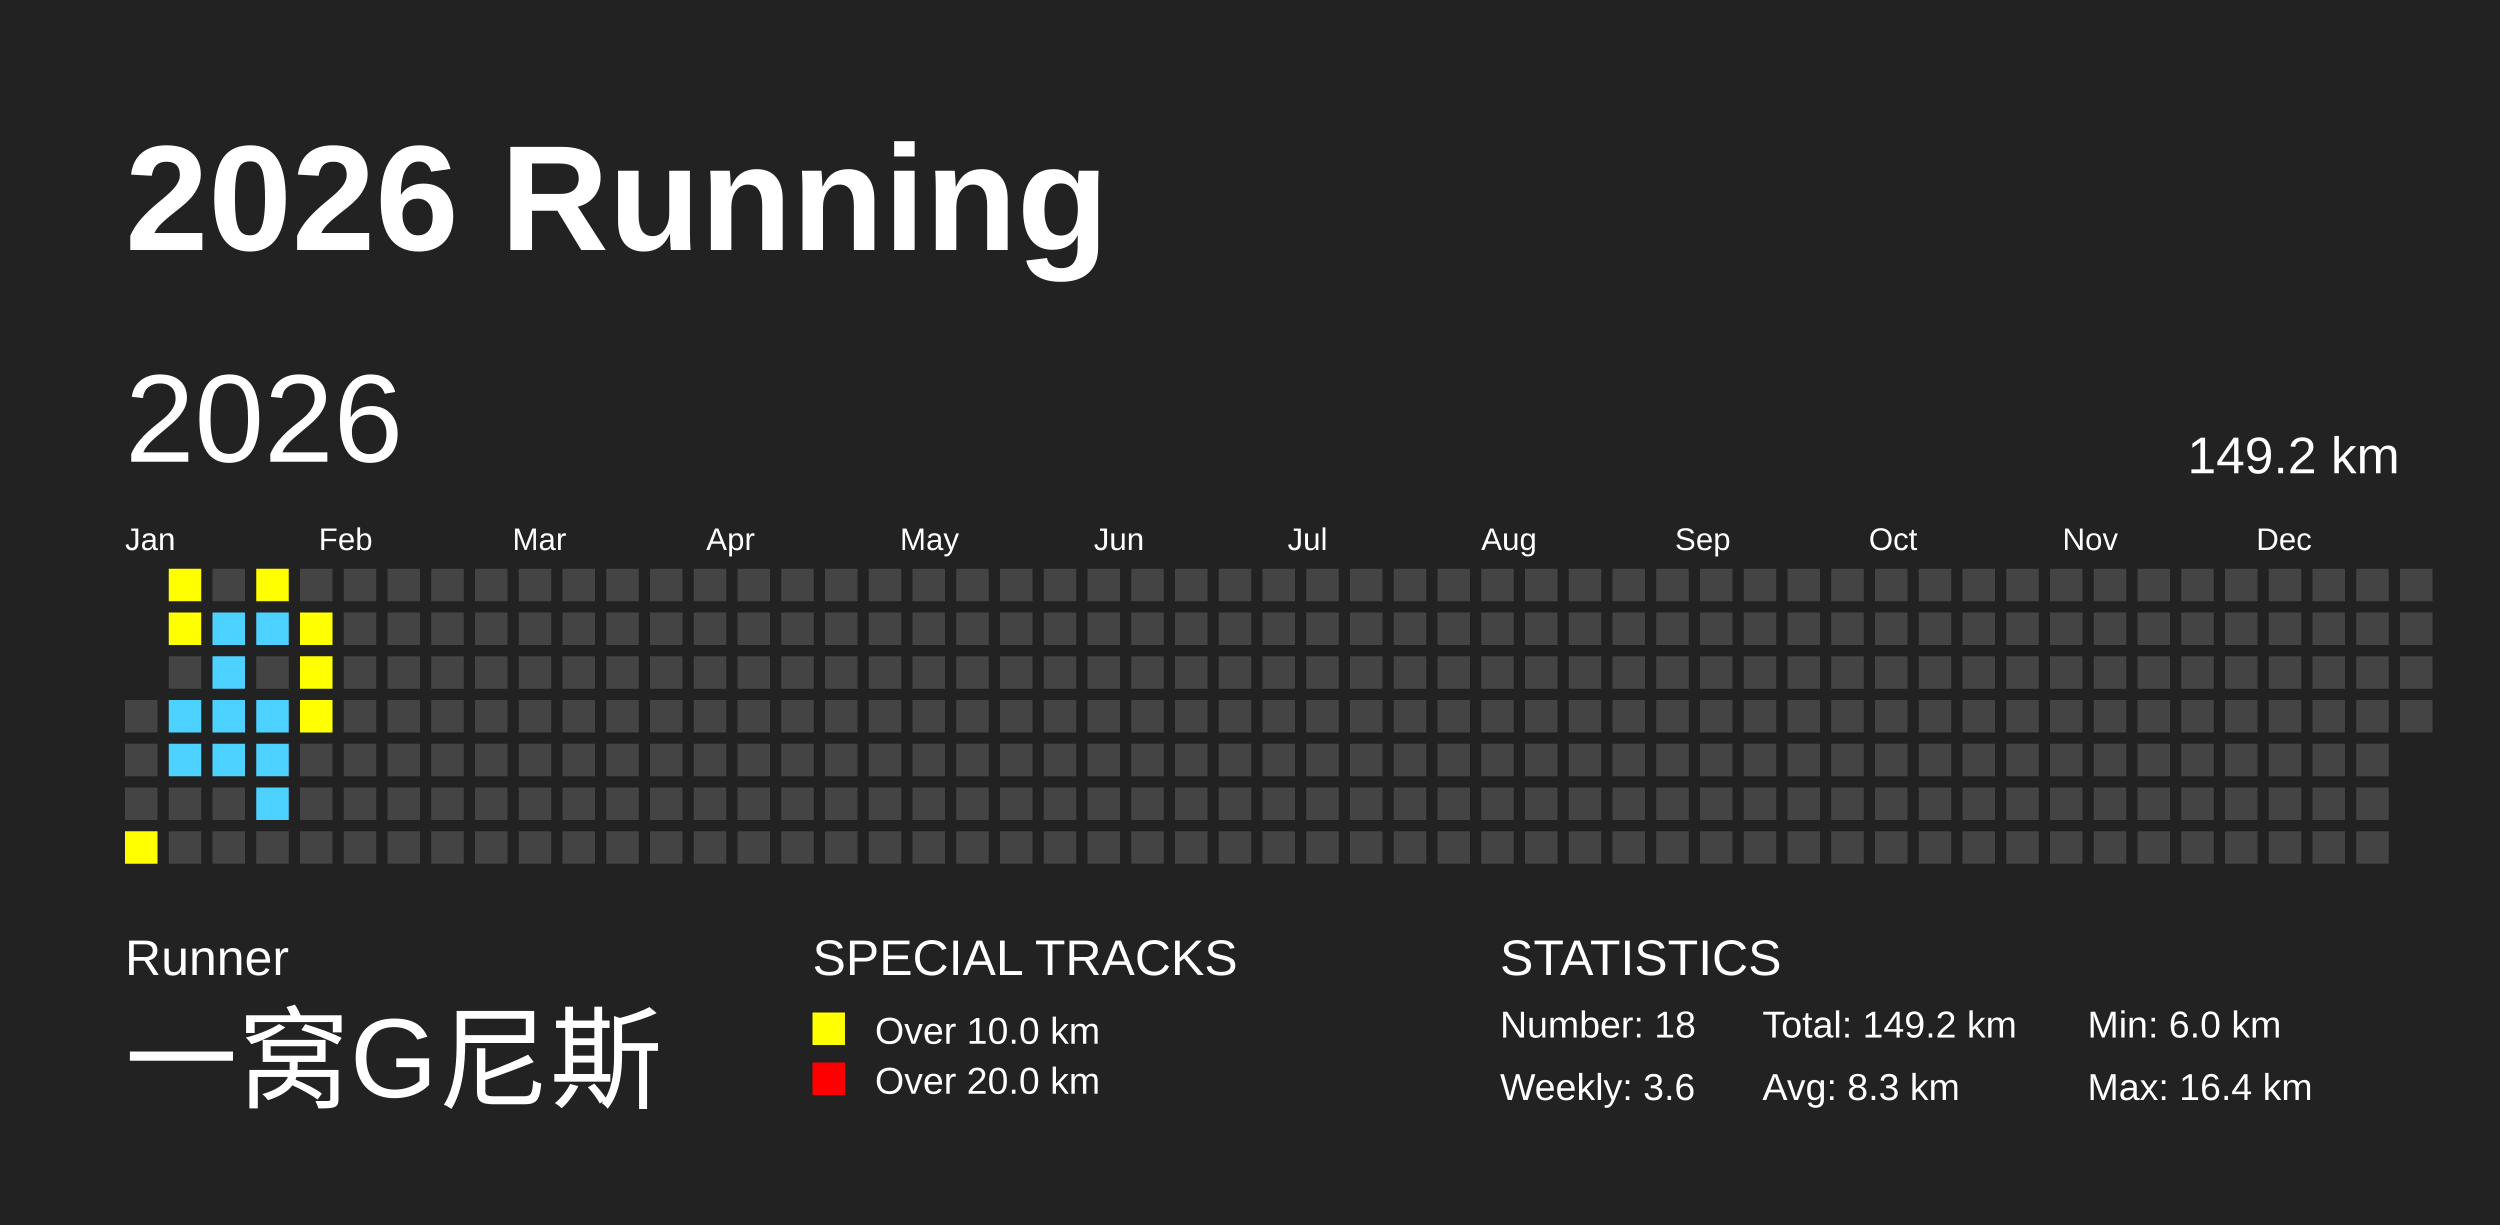
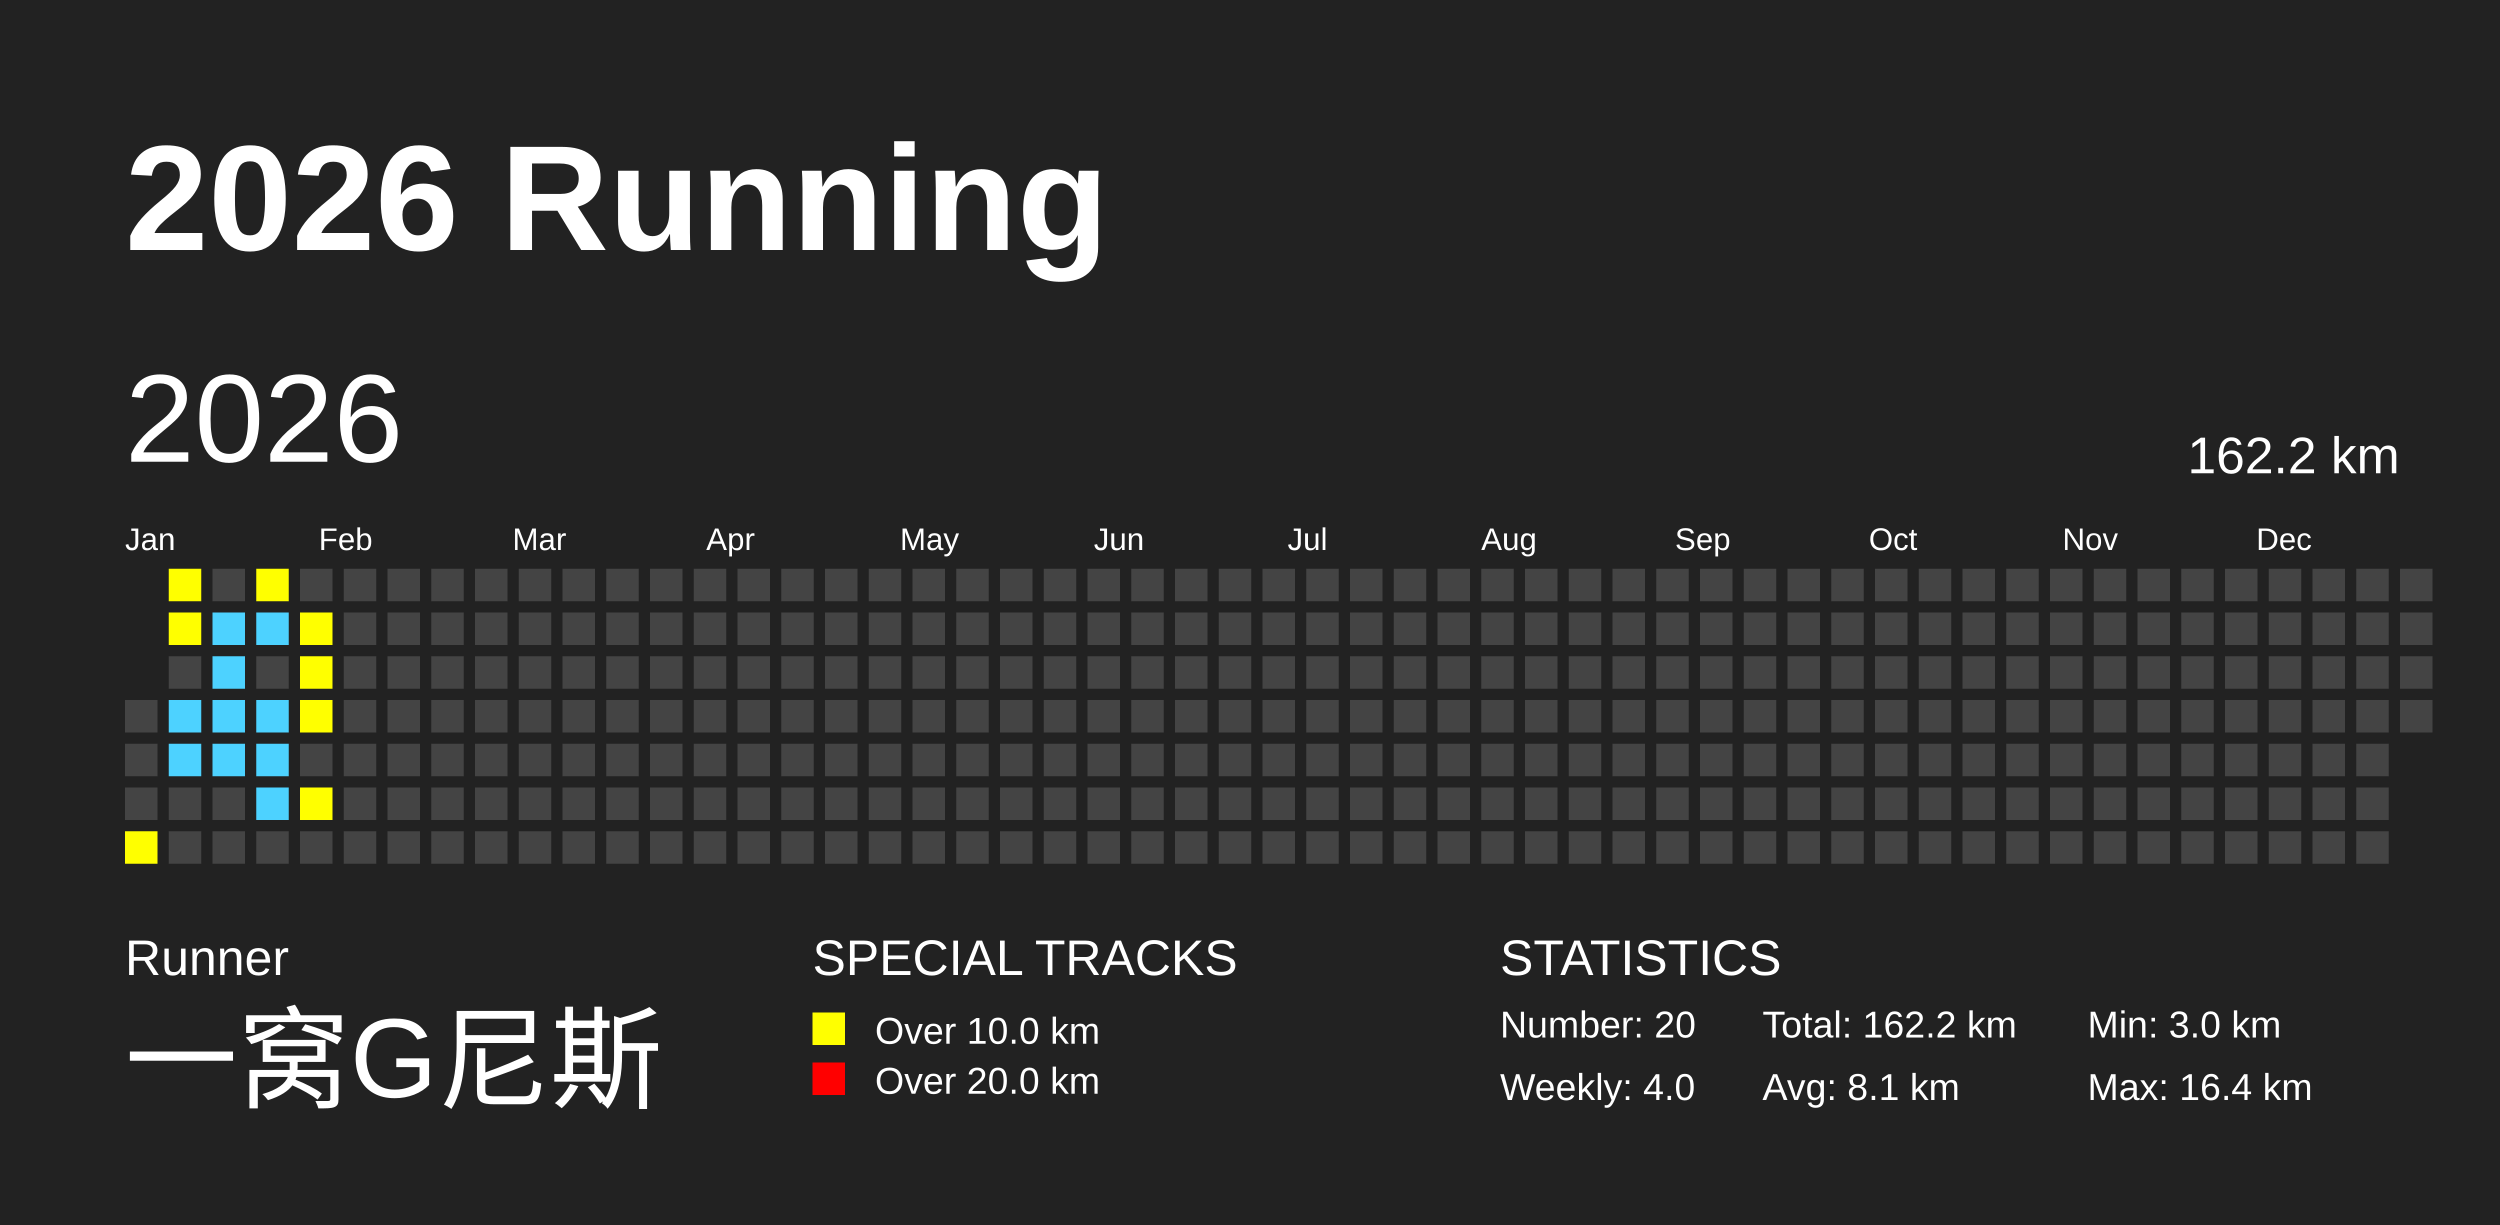
<svg xmlns="http://www.w3.org/2000/svg" baseProfile="full" height="98mm" version="1.1" viewBox="0,0,200,98" width="200mm">
  <defs />
  <rect fill="#222222" height="98" width="200" x="0" y="0" />
  <text fill="#FFFFFF" style="font-size:12px; font-family:Arial; font-weight:bold;" x="10" y="20">2026 Running</text>
  <text fill="#FFFFFF" style="font-size:4px; font-family:Arial" x="10" y="78">Runner</text>
  <text fill="#FFFFFF" style="font-size:9px; font-family:Arial" x="10" y="88">一窝G尼斯</text>
  <text fill="#FFFFFF" style="font-size:4px; font-family:Arial" x="65" y="78">SPECIAL TRACKS</text>
  <rect fill="yellow" height="2.6" width="2.6" x="65" y="81" />
  <text fill="#FFFFFF" style="font-size:3px; font-family:Arial" x="70" y="83.5">Over 10.0 km</text>
  <rect fill="red" height="2.6" width="2.6" x="65" y="85" />
  <text fill="#FFFFFF" style="font-size:3px; font-family:Arial" x="70" y="87.5">Over 20.0 km</text>
  <text fill="#FFFFFF" style="font-size:4px; font-family:Arial" x="120" y="78">STATISTICS</text>
-   <text fill="#FFFFFF" style="font-size:3px; font-family:Arial" x="120" y="83">Number: 18</text>
-   <text fill="#FFFFFF" style="font-size:3px; font-family:Arial" x="120" y="88">Weekly: 3.6</text>
-   <text fill="#FFFFFF" style="font-size:3px; font-family:Arial" x="141" y="83">Total: 149.2 km</text>
-   <text fill="#FFFFFF" style="font-size:3px; font-family:Arial" x="141" y="88">Avg: 8.3 km</text>
-   <text fill="#FFFFFF" style="font-size:3px; font-family:Arial" x="167" y="83">Min: 6.0 km</text>
+   <text fill="#FFFFFF" style="font-size:3px; font-family:Arial" x="120" y="83">Number: 20</text>
+   <text fill="#FFFFFF" style="font-size:3px; font-family:Arial" x="120" y="88">Weekly: 4.0</text>
+   <text fill="#FFFFFF" style="font-size:3px; font-family:Arial" x="141" y="83">Total: 162.2 km</text>
+   <text fill="#FFFFFF" style="font-size:3px; font-family:Arial" x="141" y="88">Avg: 8.1 km</text>
+   <text fill="#FFFFFF" style="font-size:3px; font-family:Arial" x="167" y="83">Min: 3.0 km</text>
  <text fill="#FFFFFF" style="font-size:3px; font-family:Arial" x="167" y="88">Max: 16.4 km</text>
  <text dominant-baseline="hanging" fill="#FFFFFF" style="font-size:10.0px; font-family:Arial;" x="10" y="30">2026</text>
-   <text dominant-baseline="hanging" fill="#FFFFFF" style="font-size:4.125px; font-family:Arial;" x="175" y="35">149.2 km</text>
+   <text dominant-baseline="hanging" fill="#FFFFFF" style="font-size:4.125px; font-family:Arial;" x="175" y="35">162.2 km</text>
  <text fill="#FFFFFF" style="font-size:2.5px; font-family:Arial" x="10.0" y="44">Jan</text>
  <text fill="#FFFFFF" style="font-size:2.5px; font-family:Arial" x="25.5" y="44">Feb</text>
  <text fill="#FFFFFF" style="font-size:2.5px; font-family:Arial" x="41.0" y="44">Mar</text>
  <text fill="#FFFFFF" style="font-size:2.5px; font-family:Arial" x="56.5" y="44">Apr</text>
  <text fill="#FFFFFF" style="font-size:2.5px; font-family:Arial" x="72.0" y="44">May</text>
  <text fill="#FFFFFF" style="font-size:2.5px; font-family:Arial" x="87.5" y="44">Jun</text>
  <text fill="#FFFFFF" style="font-size:2.5px; font-family:Arial" x="103.0" y="44">Jul</text>
  <text fill="#FFFFFF" style="font-size:2.5px; font-family:Arial" x="118.5" y="44">Aug</text>
  <text fill="#FFFFFF" style="font-size:2.5px; font-family:Arial" x="134.0" y="44">Sep</text>
  <text fill="#FFFFFF" style="font-size:2.5px; font-family:Arial" x="149.5" y="44">Oct</text>
  <text fill="#FFFFFF" style="font-size:2.5px; font-family:Arial" x="165.0" y="44">Nov</text>
  <text fill="#FFFFFF" style="font-size:2.5px; font-family:Arial" x="180.5" y="44">Dec</text>
  <rect fill="#444444" height="2.6" width="2.6" x="10.0" y="56.0" />
  <rect fill="#444444" height="2.6" width="2.6" x="10.0" y="59.5" />
  <rect fill="#444444" height="2.6" width="2.6" x="10.0" y="63.0" />
  <rect fill="yellow" height="2.6" width="2.6" x="10.0" y="66.5" />
  <rect fill="yellow" height="2.6" width="2.6" x="13.5" y="45.5" />
  <rect fill="yellow" height="2.6" width="2.6" x="13.5" y="49.0" />
  <rect fill="#444444" height="2.6" width="2.6" x="13.5" y="52.5" />
  <rect fill="#4DD2FF" height="2.6" width="2.6" x="13.5" y="56.0" />
  <rect fill="#4DD2FF" height="2.6" width="2.6" x="13.5" y="59.5" />
  <rect fill="#444444" height="2.6" width="2.6" x="13.5" y="63.0" />
  <rect fill="#444444" height="2.6" width="2.6" x="13.5" y="66.5" />
  <rect fill="#444444" height="2.6" width="2.6" x="17.0" y="45.5" />
  <rect fill="#4DD2FF" height="2.6" width="2.6" x="17.0" y="49.0" />
  <rect fill="#4DD2FF" height="2.6" width="2.6" x="17.0" y="52.5" />
  <rect fill="#4DD2FF" height="2.6" width="2.6" x="17.0" y="56.0" />
  <rect fill="#4DD2FF" height="2.6" width="2.6" x="17.0" y="59.5" />
  <rect fill="#444444" height="2.6" width="2.6" x="17.0" y="63.0" />
  <rect fill="#444444" height="2.6" width="2.6" x="17.0" y="66.5" />
  <rect fill="yellow" height="2.6" width="2.6" x="20.5" y="45.5" />
  <rect fill="#4DD2FF" height="2.6" width="2.6" x="20.5" y="49.0" />
  <rect fill="#444444" height="2.6" width="2.6" x="20.5" y="52.5" />
  <rect fill="#4DD2FF" height="2.6" width="2.6" x="20.5" y="56.0" />
  <rect fill="#4DD2FF" height="2.6" width="2.6" x="20.5" y="59.5" />
  <rect fill="#4DD2FF" height="2.6" width="2.6" x="20.5" y="63.0" />
  <rect fill="#444444" height="2.6" width="2.6" x="20.5" y="66.5" />
  <rect fill="#444444" height="2.6" width="2.6" x="24.0" y="45.5" />
  <rect fill="yellow" height="2.6" width="2.6" x="24.0" y="49.0" />
  <rect fill="yellow" height="2.6" width="2.6" x="24.0" y="52.5" />
  <rect fill="yellow" height="2.6" width="2.6" x="24.0" y="56.0" />
  <rect fill="#444444" height="2.6" width="2.6" x="24.0" y="59.5" />
-   <rect fill="#444444" height="2.6" width="2.6" x="24.0" y="63.0" />
+   <rect fill="yellow" height="2.6" width="2.6" x="24.0" y="63.0" />
  <rect fill="#444444" height="2.6" width="2.6" x="24.0" y="66.5" />
  <rect fill="#444444" height="2.6" width="2.6" x="27.5" y="45.5" />
  <rect fill="#444444" height="2.6" width="2.6" x="27.5" y="49.0" />
  <rect fill="#444444" height="2.6" width="2.6" x="27.5" y="52.5" />
  <rect fill="#444444" height="2.6" width="2.6" x="27.5" y="56.0" />
  <rect fill="#444444" height="2.6" width="2.6" x="27.5" y="59.5" />
  <rect fill="#444444" height="2.6" width="2.6" x="27.5" y="63.0" />
  <rect fill="#444444" height="2.6" width="2.6" x="27.5" y="66.5" />
  <rect fill="#444444" height="2.6" width="2.6" x="31.0" y="45.5" />
  <rect fill="#444444" height="2.6" width="2.6" x="31.0" y="49.0" />
  <rect fill="#444444" height="2.6" width="2.6" x="31.0" y="52.5" />
  <rect fill="#444444" height="2.6" width="2.6" x="31.0" y="56.0" />
  <rect fill="#444444" height="2.6" width="2.6" x="31.0" y="59.5" />
  <rect fill="#444444" height="2.6" width="2.6" x="31.0" y="63.0" />
  <rect fill="#444444" height="2.6" width="2.6" x="31.0" y="66.5" />
  <rect fill="#444444" height="2.6" width="2.6" x="34.5" y="45.5" />
  <rect fill="#444444" height="2.6" width="2.6" x="34.5" y="49.0" />
  <rect fill="#444444" height="2.6" width="2.6" x="34.5" y="52.5" />
  <rect fill="#444444" height="2.6" width="2.6" x="34.5" y="56.0" />
  <rect fill="#444444" height="2.6" width="2.6" x="34.5" y="59.5" />
  <rect fill="#444444" height="2.6" width="2.6" x="34.5" y="63.0" />
  <rect fill="#444444" height="2.6" width="2.6" x="34.5" y="66.5" />
  <rect fill="#444444" height="2.6" width="2.6" x="38.0" y="45.5" />
  <rect fill="#444444" height="2.6" width="2.6" x="38.0" y="49.0" />
  <rect fill="#444444" height="2.6" width="2.6" x="38.0" y="52.5" />
  <rect fill="#444444" height="2.6" width="2.6" x="38.0" y="56.0" />
  <rect fill="#444444" height="2.6" width="2.6" x="38.0" y="59.5" />
  <rect fill="#444444" height="2.6" width="2.6" x="38.0" y="63.0" />
  <rect fill="#444444" height="2.6" width="2.6" x="38.0" y="66.5" />
  <rect fill="#444444" height="2.6" width="2.6" x="41.5" y="45.5" />
  <rect fill="#444444" height="2.6" width="2.6" x="41.5" y="49.0" />
  <rect fill="#444444" height="2.6" width="2.6" x="41.5" y="52.5" />
  <rect fill="#444444" height="2.6" width="2.6" x="41.5" y="56.0" />
  <rect fill="#444444" height="2.6" width="2.6" x="41.5" y="59.5" />
  <rect fill="#444444" height="2.6" width="2.6" x="41.5" y="63.0" />
  <rect fill="#444444" height="2.6" width="2.6" x="41.5" y="66.5" />
  <rect fill="#444444" height="2.6" width="2.6" x="45.0" y="45.5" />
  <rect fill="#444444" height="2.6" width="2.6" x="45.0" y="49.0" />
  <rect fill="#444444" height="2.6" width="2.6" x="45.0" y="52.5" />
  <rect fill="#444444" height="2.6" width="2.6" x="45.0" y="56.0" />
  <rect fill="#444444" height="2.6" width="2.6" x="45.0" y="59.5" />
  <rect fill="#444444" height="2.6" width="2.6" x="45.0" y="63.0" />
  <rect fill="#444444" height="2.6" width="2.6" x="45.0" y="66.5" />
  <rect fill="#444444" height="2.6" width="2.6" x="48.5" y="45.5" />
  <rect fill="#444444" height="2.6" width="2.6" x="48.5" y="49.0" />
  <rect fill="#444444" height="2.6" width="2.6" x="48.5" y="52.5" />
  <rect fill="#444444" height="2.6" width="2.6" x="48.5" y="56.0" />
  <rect fill="#444444" height="2.6" width="2.6" x="48.5" y="59.5" />
  <rect fill="#444444" height="2.6" width="2.6" x="48.5" y="63.0" />
  <rect fill="#444444" height="2.6" width="2.6" x="48.5" y="66.5" />
  <rect fill="#444444" height="2.6" width="2.6" x="52.0" y="45.5" />
  <rect fill="#444444" height="2.6" width="2.6" x="52.0" y="49.0" />
  <rect fill="#444444" height="2.6" width="2.6" x="52.0" y="52.5" />
  <rect fill="#444444" height="2.6" width="2.6" x="52.0" y="56.0" />
  <rect fill="#444444" height="2.6" width="2.6" x="52.0" y="59.5" />
  <rect fill="#444444" height="2.6" width="2.6" x="52.0" y="63.0" />
  <rect fill="#444444" height="2.6" width="2.6" x="52.0" y="66.5" />
  <rect fill="#444444" height="2.6" width="2.6" x="55.5" y="45.5" />
  <rect fill="#444444" height="2.6" width="2.6" x="55.5" y="49.0" />
  <rect fill="#444444" height="2.6" width="2.6" x="55.5" y="52.5" />
  <rect fill="#444444" height="2.6" width="2.6" x="55.5" y="56.0" />
  <rect fill="#444444" height="2.6" width="2.6" x="55.5" y="59.5" />
  <rect fill="#444444" height="2.6" width="2.6" x="55.5" y="63.0" />
  <rect fill="#444444" height="2.6" width="2.6" x="55.5" y="66.5" />
  <rect fill="#444444" height="2.6" width="2.6" x="59.0" y="45.5" />
  <rect fill="#444444" height="2.6" width="2.6" x="59.0" y="49.0" />
  <rect fill="#444444" height="2.6" width="2.6" x="59.0" y="52.5" />
  <rect fill="#444444" height="2.6" width="2.6" x="59.0" y="56.0" />
  <rect fill="#444444" height="2.6" width="2.6" x="59.0" y="59.5" />
  <rect fill="#444444" height="2.6" width="2.6" x="59.0" y="63.0" />
  <rect fill="#444444" height="2.6" width="2.6" x="59.0" y="66.5" />
  <rect fill="#444444" height="2.6" width="2.6" x="62.5" y="45.5" />
  <rect fill="#444444" height="2.6" width="2.6" x="62.5" y="49.0" />
  <rect fill="#444444" height="2.6" width="2.6" x="62.5" y="52.5" />
  <rect fill="#444444" height="2.6" width="2.6" x="62.5" y="56.0" />
  <rect fill="#444444" height="2.6" width="2.6" x="62.5" y="59.5" />
  <rect fill="#444444" height="2.6" width="2.6" x="62.5" y="63.0" />
  <rect fill="#444444" height="2.6" width="2.6" x="62.5" y="66.5" />
  <rect fill="#444444" height="2.6" width="2.6" x="66.0" y="45.5" />
  <rect fill="#444444" height="2.6" width="2.6" x="66.0" y="49.0" />
  <rect fill="#444444" height="2.6" width="2.6" x="66.0" y="52.5" />
  <rect fill="#444444" height="2.6" width="2.6" x="66.0" y="56.0" />
  <rect fill="#444444" height="2.6" width="2.6" x="66.0" y="59.5" />
  <rect fill="#444444" height="2.6" width="2.6" x="66.0" y="63.0" />
  <rect fill="#444444" height="2.6" width="2.6" x="66.0" y="66.5" />
  <rect fill="#444444" height="2.6" width="2.6" x="69.5" y="45.5" />
  <rect fill="#444444" height="2.6" width="2.6" x="69.5" y="49.0" />
  <rect fill="#444444" height="2.6" width="2.6" x="69.5" y="52.5" />
  <rect fill="#444444" height="2.6" width="2.6" x="69.5" y="56.0" />
  <rect fill="#444444" height="2.6" width="2.6" x="69.5" y="59.5" />
  <rect fill="#444444" height="2.6" width="2.6" x="69.5" y="63.0" />
  <rect fill="#444444" height="2.6" width="2.6" x="69.5" y="66.5" />
  <rect fill="#444444" height="2.6" width="2.6" x="73.0" y="45.5" />
  <rect fill="#444444" height="2.6" width="2.6" x="73.0" y="49.0" />
  <rect fill="#444444" height="2.6" width="2.6" x="73.0" y="52.5" />
  <rect fill="#444444" height="2.6" width="2.6" x="73.0" y="56.0" />
  <rect fill="#444444" height="2.6" width="2.6" x="73.0" y="59.5" />
  <rect fill="#444444" height="2.6" width="2.6" x="73.0" y="63.0" />
  <rect fill="#444444" height="2.6" width="2.6" x="73.0" y="66.5" />
  <rect fill="#444444" height="2.6" width="2.6" x="76.5" y="45.5" />
  <rect fill="#444444" height="2.6" width="2.6" x="76.5" y="49.0" />
  <rect fill="#444444" height="2.6" width="2.6" x="76.5" y="52.5" />
  <rect fill="#444444" height="2.6" width="2.6" x="76.5" y="56.0" />
  <rect fill="#444444" height="2.6" width="2.6" x="76.5" y="59.5" />
  <rect fill="#444444" height="2.6" width="2.6" x="76.5" y="63.0" />
  <rect fill="#444444" height="2.6" width="2.6" x="76.5" y="66.5" />
  <rect fill="#444444" height="2.6" width="2.6" x="80.0" y="45.5" />
  <rect fill="#444444" height="2.6" width="2.6" x="80.0" y="49.0" />
  <rect fill="#444444" height="2.6" width="2.6" x="80.0" y="52.5" />
  <rect fill="#444444" height="2.6" width="2.6" x="80.0" y="56.0" />
  <rect fill="#444444" height="2.6" width="2.6" x="80.0" y="59.5" />
  <rect fill="#444444" height="2.6" width="2.6" x="80.0" y="63.0" />
  <rect fill="#444444" height="2.6" width="2.6" x="80.0" y="66.5" />
  <rect fill="#444444" height="2.6" width="2.6" x="83.5" y="45.5" />
  <rect fill="#444444" height="2.6" width="2.6" x="83.5" y="49.0" />
  <rect fill="#444444" height="2.6" width="2.6" x="83.5" y="52.5" />
  <rect fill="#444444" height="2.6" width="2.6" x="83.5" y="56.0" />
  <rect fill="#444444" height="2.6" width="2.6" x="83.5" y="59.5" />
  <rect fill="#444444" height="2.6" width="2.6" x="83.5" y="63.0" />
  <rect fill="#444444" height="2.6" width="2.6" x="83.5" y="66.5" />
  <rect fill="#444444" height="2.6" width="2.6" x="87.0" y="45.5" />
  <rect fill="#444444" height="2.6" width="2.6" x="87.0" y="49.0" />
  <rect fill="#444444" height="2.6" width="2.6" x="87.0" y="52.5" />
  <rect fill="#444444" height="2.6" width="2.6" x="87.0" y="56.0" />
  <rect fill="#444444" height="2.6" width="2.6" x="87.0" y="59.5" />
  <rect fill="#444444" height="2.6" width="2.6" x="87.0" y="63.0" />
  <rect fill="#444444" height="2.6" width="2.6" x="87.0" y="66.5" />
  <rect fill="#444444" height="2.6" width="2.6" x="90.5" y="45.5" />
  <rect fill="#444444" height="2.6" width="2.6" x="90.5" y="49.0" />
  <rect fill="#444444" height="2.6" width="2.6" x="90.5" y="52.5" />
  <rect fill="#444444" height="2.6" width="2.6" x="90.5" y="56.0" />
  <rect fill="#444444" height="2.6" width="2.6" x="90.5" y="59.5" />
  <rect fill="#444444" height="2.6" width="2.6" x="90.5" y="63.0" />
  <rect fill="#444444" height="2.6" width="2.6" x="90.5" y="66.5" />
  <rect fill="#444444" height="2.6" width="2.6" x="94.0" y="45.5" />
  <rect fill="#444444" height="2.6" width="2.6" x="94.0" y="49.0" />
  <rect fill="#444444" height="2.6" width="2.6" x="94.0" y="52.5" />
  <rect fill="#444444" height="2.6" width="2.6" x="94.0" y="56.0" />
  <rect fill="#444444" height="2.6" width="2.6" x="94.0" y="59.5" />
  <rect fill="#444444" height="2.6" width="2.6" x="94.0" y="63.0" />
  <rect fill="#444444" height="2.6" width="2.6" x="94.0" y="66.5" />
  <rect fill="#444444" height="2.6" width="2.6" x="97.5" y="45.5" />
  <rect fill="#444444" height="2.6" width="2.6" x="97.5" y="49.0" />
  <rect fill="#444444" height="2.6" width="2.6" x="97.5" y="52.5" />
  <rect fill="#444444" height="2.6" width="2.6" x="97.5" y="56.0" />
  <rect fill="#444444" height="2.6" width="2.6" x="97.5" y="59.5" />
  <rect fill="#444444" height="2.6" width="2.6" x="97.5" y="63.0" />
  <rect fill="#444444" height="2.6" width="2.6" x="97.5" y="66.5" />
  <rect fill="#444444" height="2.6" width="2.6" x="101.0" y="45.5" />
  <rect fill="#444444" height="2.6" width="2.6" x="101.0" y="49.0" />
  <rect fill="#444444" height="2.6" width="2.6" x="101.0" y="52.5" />
  <rect fill="#444444" height="2.6" width="2.6" x="101.0" y="56.0" />
  <rect fill="#444444" height="2.6" width="2.6" x="101.0" y="59.5" />
  <rect fill="#444444" height="2.6" width="2.6" x="101.0" y="63.0" />
  <rect fill="#444444" height="2.6" width="2.6" x="101.0" y="66.5" />
  <rect fill="#444444" height="2.6" width="2.6" x="104.5" y="45.5" />
  <rect fill="#444444" height="2.6" width="2.6" x="104.5" y="49.0" />
  <rect fill="#444444" height="2.6" width="2.6" x="104.5" y="52.5" />
  <rect fill="#444444" height="2.6" width="2.6" x="104.5" y="56.0" />
  <rect fill="#444444" height="2.6" width="2.6" x="104.5" y="59.5" />
  <rect fill="#444444" height="2.6" width="2.6" x="104.5" y="63.0" />
  <rect fill="#444444" height="2.6" width="2.6" x="104.5" y="66.5" />
  <rect fill="#444444" height="2.6" width="2.6" x="108.0" y="45.5" />
  <rect fill="#444444" height="2.6" width="2.6" x="108.0" y="49.0" />
  <rect fill="#444444" height="2.6" width="2.6" x="108.0" y="52.5" />
  <rect fill="#444444" height="2.6" width="2.6" x="108.0" y="56.0" />
  <rect fill="#444444" height="2.6" width="2.6" x="108.0" y="59.5" />
  <rect fill="#444444" height="2.6" width="2.6" x="108.0" y="63.0" />
  <rect fill="#444444" height="2.6" width="2.6" x="108.0" y="66.5" />
  <rect fill="#444444" height="2.6" width="2.6" x="111.5" y="45.5" />
  <rect fill="#444444" height="2.6" width="2.6" x="111.5" y="49.0" />
  <rect fill="#444444" height="2.6" width="2.6" x="111.5" y="52.5" />
  <rect fill="#444444" height="2.6" width="2.6" x="111.5" y="56.0" />
  <rect fill="#444444" height="2.6" width="2.6" x="111.5" y="59.5" />
  <rect fill="#444444" height="2.6" width="2.6" x="111.5" y="63.0" />
  <rect fill="#444444" height="2.6" width="2.6" x="111.5" y="66.5" />
  <rect fill="#444444" height="2.6" width="2.6" x="115.0" y="45.5" />
  <rect fill="#444444" height="2.6" width="2.6" x="115.0" y="49.0" />
  <rect fill="#444444" height="2.6" width="2.6" x="115.0" y="52.5" />
  <rect fill="#444444" height="2.6" width="2.6" x="115.0" y="56.0" />
  <rect fill="#444444" height="2.6" width="2.6" x="115.0" y="59.5" />
  <rect fill="#444444" height="2.6" width="2.6" x="115.0" y="63.0" />
  <rect fill="#444444" height="2.6" width="2.6" x="115.0" y="66.5" />
  <rect fill="#444444" height="2.6" width="2.6" x="118.5" y="45.5" />
  <rect fill="#444444" height="2.6" width="2.6" x="118.5" y="49.0" />
  <rect fill="#444444" height="2.6" width="2.6" x="118.5" y="52.5" />
  <rect fill="#444444" height="2.6" width="2.6" x="118.5" y="56.0" />
  <rect fill="#444444" height="2.6" width="2.6" x="118.5" y="59.5" />
  <rect fill="#444444" height="2.6" width="2.6" x="118.5" y="63.0" />
  <rect fill="#444444" height="2.6" width="2.6" x="118.5" y="66.5" />
  <rect fill="#444444" height="2.6" width="2.6" x="122.0" y="45.5" />
  <rect fill="#444444" height="2.6" width="2.6" x="122.0" y="49.0" />
  <rect fill="#444444" height="2.6" width="2.6" x="122.0" y="52.5" />
  <rect fill="#444444" height="2.6" width="2.6" x="122.0" y="56.0" />
  <rect fill="#444444" height="2.6" width="2.6" x="122.0" y="59.5" />
  <rect fill="#444444" height="2.6" width="2.6" x="122.0" y="63.0" />
  <rect fill="#444444" height="2.6" width="2.6" x="122.0" y="66.5" />
  <rect fill="#444444" height="2.6" width="2.6" x="125.5" y="45.5" />
  <rect fill="#444444" height="2.6" width="2.6" x="125.5" y="49.0" />
  <rect fill="#444444" height="2.6" width="2.6" x="125.5" y="52.5" />
  <rect fill="#444444" height="2.6" width="2.6" x="125.5" y="56.0" />
  <rect fill="#444444" height="2.6" width="2.6" x="125.5" y="59.5" />
  <rect fill="#444444" height="2.6" width="2.6" x="125.5" y="63.0" />
  <rect fill="#444444" height="2.6" width="2.6" x="125.5" y="66.5" />
  <rect fill="#444444" height="2.6" width="2.6" x="129.0" y="45.5" />
  <rect fill="#444444" height="2.6" width="2.6" x="129.0" y="49.0" />
  <rect fill="#444444" height="2.6" width="2.6" x="129.0" y="52.5" />
  <rect fill="#444444" height="2.6" width="2.6" x="129.0" y="56.0" />
  <rect fill="#444444" height="2.6" width="2.6" x="129.0" y="59.5" />
  <rect fill="#444444" height="2.6" width="2.6" x="129.0" y="63.0" />
  <rect fill="#444444" height="2.6" width="2.6" x="129.0" y="66.5" />
  <rect fill="#444444" height="2.6" width="2.6" x="132.5" y="45.5" />
  <rect fill="#444444" height="2.6" width="2.6" x="132.5" y="49.0" />
  <rect fill="#444444" height="2.6" width="2.6" x="132.5" y="52.5" />
  <rect fill="#444444" height="2.6" width="2.6" x="132.5" y="56.0" />
  <rect fill="#444444" height="2.6" width="2.6" x="132.5" y="59.5" />
  <rect fill="#444444" height="2.6" width="2.6" x="132.5" y="63.0" />
  <rect fill="#444444" height="2.6" width="2.6" x="132.5" y="66.5" />
  <rect fill="#444444" height="2.6" width="2.6" x="136.0" y="45.5" />
  <rect fill="#444444" height="2.6" width="2.6" x="136.0" y="49.0" />
  <rect fill="#444444" height="2.6" width="2.6" x="136.0" y="52.5" />
  <rect fill="#444444" height="2.6" width="2.6" x="136.0" y="56.0" />
  <rect fill="#444444" height="2.6" width="2.6" x="136.0" y="59.5" />
  <rect fill="#444444" height="2.6" width="2.6" x="136.0" y="63.0" />
  <rect fill="#444444" height="2.6" width="2.6" x="136.0" y="66.5" />
  <rect fill="#444444" height="2.6" width="2.6" x="139.5" y="45.5" />
  <rect fill="#444444" height="2.6" width="2.6" x="139.5" y="49.0" />
  <rect fill="#444444" height="2.6" width="2.6" x="139.5" y="52.5" />
  <rect fill="#444444" height="2.6" width="2.6" x="139.5" y="56.0" />
  <rect fill="#444444" height="2.6" width="2.6" x="139.5" y="59.5" />
  <rect fill="#444444" height="2.6" width="2.6" x="139.5" y="63.0" />
  <rect fill="#444444" height="2.6" width="2.6" x="139.5" y="66.5" />
  <rect fill="#444444" height="2.6" width="2.6" x="143.0" y="45.5" />
  <rect fill="#444444" height="2.6" width="2.6" x="143.0" y="49.0" />
  <rect fill="#444444" height="2.6" width="2.6" x="143.0" y="52.5" />
  <rect fill="#444444" height="2.6" width="2.6" x="143.0" y="56.0" />
  <rect fill="#444444" height="2.6" width="2.6" x="143.0" y="59.5" />
  <rect fill="#444444" height="2.6" width="2.6" x="143.0" y="63.0" />
  <rect fill="#444444" height="2.6" width="2.6" x="143.0" y="66.5" />
  <rect fill="#444444" height="2.6" width="2.6" x="146.5" y="45.5" />
  <rect fill="#444444" height="2.6" width="2.6" x="146.5" y="49.0" />
  <rect fill="#444444" height="2.6" width="2.6" x="146.5" y="52.5" />
  <rect fill="#444444" height="2.6" width="2.6" x="146.5" y="56.0" />
  <rect fill="#444444" height="2.6" width="2.6" x="146.5" y="59.5" />
  <rect fill="#444444" height="2.6" width="2.6" x="146.5" y="63.0" />
  <rect fill="#444444" height="2.6" width="2.6" x="146.5" y="66.5" />
  <rect fill="#444444" height="2.6" width="2.6" x="150.0" y="45.5" />
  <rect fill="#444444" height="2.6" width="2.6" x="150.0" y="49.0" />
  <rect fill="#444444" height="2.6" width="2.6" x="150.0" y="52.5" />
  <rect fill="#444444" height="2.6" width="2.6" x="150.0" y="56.0" />
  <rect fill="#444444" height="2.6" width="2.6" x="150.0" y="59.5" />
  <rect fill="#444444" height="2.6" width="2.6" x="150.0" y="63.0" />
  <rect fill="#444444" height="2.6" width="2.6" x="150.0" y="66.5" />
  <rect fill="#444444" height="2.6" width="2.6" x="153.5" y="45.5" />
  <rect fill="#444444" height="2.6" width="2.6" x="153.5" y="49.0" />
  <rect fill="#444444" height="2.6" width="2.6" x="153.5" y="52.5" />
  <rect fill="#444444" height="2.6" width="2.6" x="153.5" y="56.0" />
  <rect fill="#444444" height="2.6" width="2.6" x="153.5" y="59.5" />
  <rect fill="#444444" height="2.6" width="2.6" x="153.5" y="63.0" />
  <rect fill="#444444" height="2.6" width="2.6" x="153.5" y="66.5" />
  <rect fill="#444444" height="2.6" width="2.6" x="157.0" y="45.5" />
  <rect fill="#444444" height="2.6" width="2.6" x="157.0" y="49.0" />
  <rect fill="#444444" height="2.6" width="2.6" x="157.0" y="52.5" />
  <rect fill="#444444" height="2.6" width="2.6" x="157.0" y="56.0" />
  <rect fill="#444444" height="2.6" width="2.6" x="157.0" y="59.5" />
  <rect fill="#444444" height="2.6" width="2.6" x="157.0" y="63.0" />
  <rect fill="#444444" height="2.6" width="2.6" x="157.0" y="66.5" />
  <rect fill="#444444" height="2.6" width="2.6" x="160.5" y="45.5" />
  <rect fill="#444444" height="2.6" width="2.6" x="160.5" y="49.0" />
  <rect fill="#444444" height="2.6" width="2.6" x="160.5" y="52.5" />
  <rect fill="#444444" height="2.6" width="2.6" x="160.5" y="56.0" />
  <rect fill="#444444" height="2.6" width="2.6" x="160.5" y="59.5" />
  <rect fill="#444444" height="2.6" width="2.6" x="160.5" y="63.0" />
  <rect fill="#444444" height="2.6" width="2.6" x="160.5" y="66.5" />
  <rect fill="#444444" height="2.6" width="2.6" x="164.0" y="45.5" />
  <rect fill="#444444" height="2.6" width="2.6" x="164.0" y="49.0" />
  <rect fill="#444444" height="2.6" width="2.6" x="164.0" y="52.5" />
  <rect fill="#444444" height="2.6" width="2.6" x="164.0" y="56.0" />
  <rect fill="#444444" height="2.6" width="2.6" x="164.0" y="59.5" />
  <rect fill="#444444" height="2.6" width="2.6" x="164.0" y="63.0" />
  <rect fill="#444444" height="2.6" width="2.6" x="164.0" y="66.5" />
  <rect fill="#444444" height="2.6" width="2.6" x="167.5" y="45.5" />
  <rect fill="#444444" height="2.6" width="2.6" x="167.5" y="49.0" />
  <rect fill="#444444" height="2.6" width="2.6" x="167.5" y="52.5" />
  <rect fill="#444444" height="2.6" width="2.6" x="167.5" y="56.0" />
  <rect fill="#444444" height="2.6" width="2.6" x="167.5" y="59.5" />
  <rect fill="#444444" height="2.6" width="2.6" x="167.5" y="63.0" />
  <rect fill="#444444" height="2.6" width="2.6" x="167.5" y="66.5" />
  <rect fill="#444444" height="2.6" width="2.6" x="171.0" y="45.5" />
  <rect fill="#444444" height="2.6" width="2.6" x="171.0" y="49.0" />
  <rect fill="#444444" height="2.6" width="2.6" x="171.0" y="52.5" />
  <rect fill="#444444" height="2.6" width="2.6" x="171.0" y="56.0" />
  <rect fill="#444444" height="2.6" width="2.6" x="171.0" y="59.5" />
  <rect fill="#444444" height="2.6" width="2.6" x="171.0" y="63.0" />
  <rect fill="#444444" height="2.6" width="2.6" x="171.0" y="66.5" />
  <rect fill="#444444" height="2.6" width="2.6" x="174.5" y="45.5" />
  <rect fill="#444444" height="2.6" width="2.6" x="174.5" y="49.0" />
  <rect fill="#444444" height="2.6" width="2.6" x="174.5" y="52.5" />
  <rect fill="#444444" height="2.6" width="2.6" x="174.5" y="56.0" />
  <rect fill="#444444" height="2.6" width="2.6" x="174.5" y="59.5" />
  <rect fill="#444444" height="2.6" width="2.6" x="174.5" y="63.0" />
  <rect fill="#444444" height="2.6" width="2.6" x="174.5" y="66.5" />
  <rect fill="#444444" height="2.6" width="2.6" x="178.0" y="45.5" />
  <rect fill="#444444" height="2.6" width="2.6" x="178.0" y="49.0" />
  <rect fill="#444444" height="2.6" width="2.6" x="178.0" y="52.5" />
  <rect fill="#444444" height="2.6" width="2.6" x="178.0" y="56.0" />
  <rect fill="#444444" height="2.6" width="2.6" x="178.0" y="59.5" />
  <rect fill="#444444" height="2.6" width="2.6" x="178.0" y="63.0" />
  <rect fill="#444444" height="2.6" width="2.6" x="178.0" y="66.5" />
  <rect fill="#444444" height="2.6" width="2.6" x="181.5" y="45.5" />
  <rect fill="#444444" height="2.6" width="2.6" x="181.5" y="49.0" />
  <rect fill="#444444" height="2.6" width="2.6" x="181.5" y="52.5" />
  <rect fill="#444444" height="2.6" width="2.6" x="181.5" y="56.0" />
  <rect fill="#444444" height="2.6" width="2.6" x="181.5" y="59.5" />
  <rect fill="#444444" height="2.6" width="2.6" x="181.5" y="63.0" />
  <rect fill="#444444" height="2.6" width="2.6" x="181.5" y="66.5" />
  <rect fill="#444444" height="2.6" width="2.6" x="185.0" y="45.5" />
  <rect fill="#444444" height="2.6" width="2.6" x="185.0" y="49.0" />
  <rect fill="#444444" height="2.6" width="2.6" x="185.0" y="52.5" />
  <rect fill="#444444" height="2.6" width="2.6" x="185.0" y="56.0" />
  <rect fill="#444444" height="2.6" width="2.6" x="185.0" y="59.5" />
  <rect fill="#444444" height="2.6" width="2.6" x="185.0" y="63.0" />
  <rect fill="#444444" height="2.6" width="2.6" x="185.0" y="66.5" />
  <rect fill="#444444" height="2.6" width="2.6" x="188.5" y="45.5" />
  <rect fill="#444444" height="2.6" width="2.6" x="188.5" y="49.0" />
  <rect fill="#444444" height="2.6" width="2.6" x="188.5" y="52.5" />
  <rect fill="#444444" height="2.6" width="2.6" x="188.5" y="56.0" />
  <rect fill="#444444" height="2.6" width="2.6" x="188.5" y="59.5" />
  <rect fill="#444444" height="2.6" width="2.6" x="188.5" y="63.0" />
  <rect fill="#444444" height="2.6" width="2.6" x="188.5" y="66.5" />
  <rect fill="#444444" height="2.6" width="2.6" x="192.0" y="45.5" />
  <rect fill="#444444" height="2.6" width="2.6" x="192.0" y="49.0" />
  <rect fill="#444444" height="2.6" width="2.6" x="192.0" y="52.5" />
  <rect fill="#444444" height="2.6" width="2.6" x="192.0" y="56.0" />
</svg>
